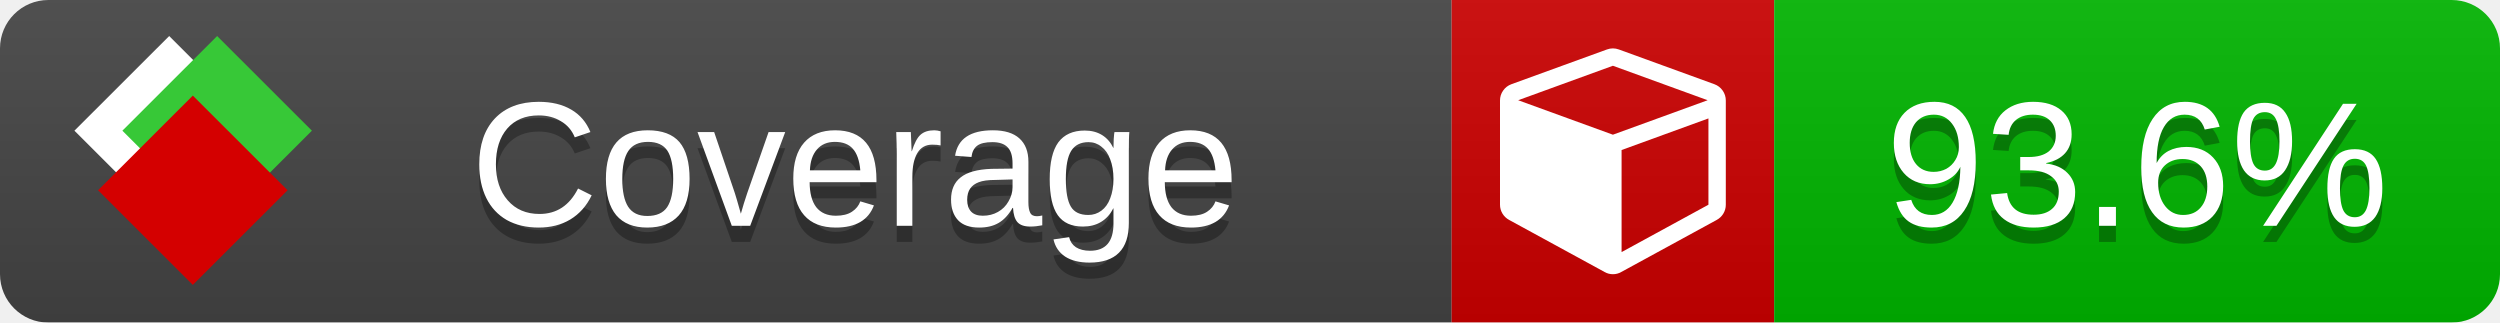
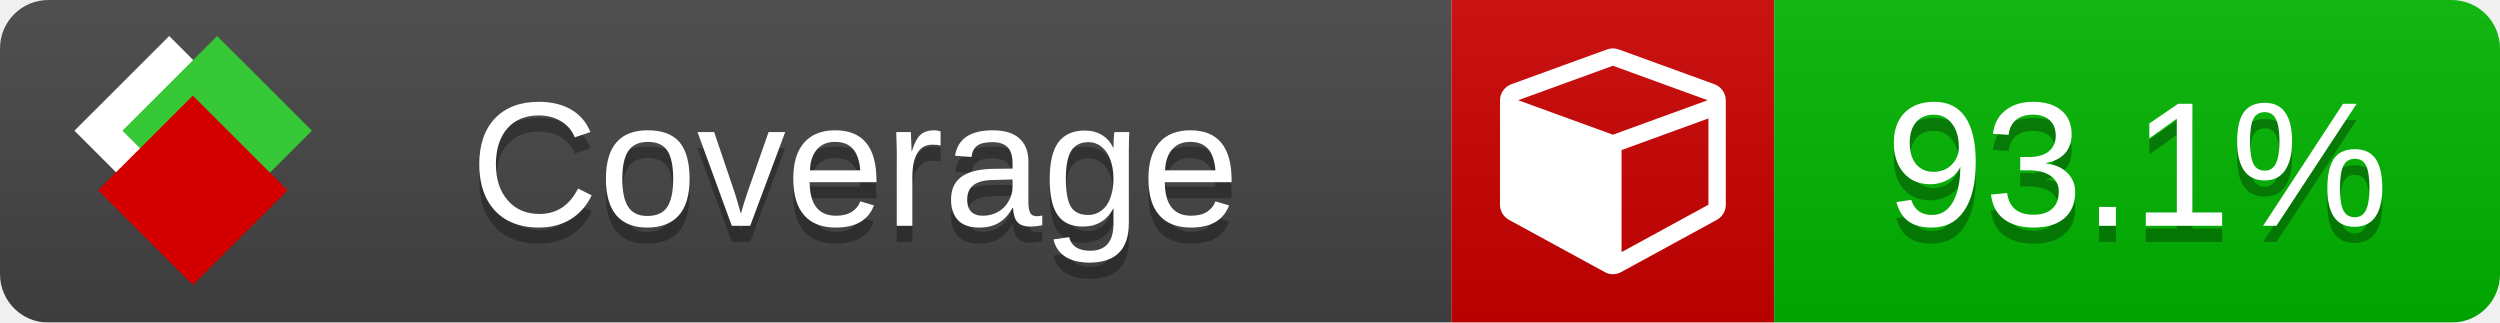
<svg xmlns="http://www.w3.org/2000/svg" xmlns:xlink="http://www.w3.org/1999/xlink" width="155" height="20">
  <style type="text/css">
          
            @keyframes fade1 {
                0% { visibility: visible; opacity: 1; }
               27% { visibility: visible; opacity: 1; }
               33% { visibility: hidden; opacity: 0; }
               60% { visibility: hidden; opacity: 0; }
               66% { visibility: hidden; opacity: 0; }
               93% { visibility: hidden; opacity: 0; }
              100% { visibility: visible; opacity: 1; }
            }
            @keyframes fade2 {
                0% { visibility: hidden; opacity: 0; }
               27% { visibility: hidden; opacity: 0; }
               33% { visibility: visible; opacity: 1; }
               60% { visibility: visible; opacity: 1; }
               66% { visibility: hidden; opacity: 0; }
               93% { visibility: hidden; opacity: 0; }
              100% { visibility: hidden; opacity: 0; }
            }
            @keyframes fade3 {
                0% { visibility: hidden; opacity: 0; }
               27% { visibility: hidden; opacity: 0; }
               33% { visibility: hidden; opacity: 0; }
               60% { visibility: hidden; opacity: 0; }
               66% { visibility: visible; opacity: 1; }
               93% { visibility: visible; opacity: 1; }
              100% { visibility: hidden; opacity: 0; }
            }
            .linecoverage {
                animation-duration: 15s;
                animation-name: fade1;
                animation-iteration-count: infinite;
            }
            .branchcoverage {
                animation-duration: 15s;
                animation-name: fade2;
                animation-iteration-count: infinite;
            }
            .methodcoverage {
                animation-duration: 15s;
                animation-name: fade3;
                animation-iteration-count: infinite;
            }
          
    </style>
  <defs>
    <linearGradient id="gradient" x2="0" y2="100%">
      <stop offset="0" stop-color="#bbb" stop-opacity=".1" />
      <stop offset="1" stop-opacity=".1" />
    </linearGradient>
    <linearGradient id="c">
      <stop offset="0" stop-color="#d40000" />
      <stop offset="1" stop-color="#ff2a2a" />
    </linearGradient>
    <linearGradient id="a">
      <stop offset="0" stop-color="#e0e0de" />
      <stop offset="1" stop-color="#fff" />
    </linearGradient>
    <linearGradient id="b">
      <stop offset="0" stop-color="#37c837" />
      <stop offset="1" stop-color="#217821" />
    </linearGradient>
    <linearGradient xlink:href="#a" id="e" x1="106.44" x2="69.96" y1="-11.96" y2="-46.84" gradientTransform="matrix(-.8426 -.00045 -.00045 -.8426 -94.27 -75.82)" gradientUnits="userSpaceOnUse" />
    <linearGradient xlink:href="#b" id="f" x1="56.19" x2="77.97" y1="-23.45" y2="10.62" gradientTransform="matrix(.8426 .00045 .00045 .8426 94.27 75.82)" gradientUnits="userSpaceOnUse" />
    <linearGradient xlink:href="#c" id="g" x1="79.98" x2="132.9" y1="10.79" y2="10.79" gradientTransform="matrix(.8426 .00045 .00045 .8426 94.27 75.82)" gradientUnits="userSpaceOnUse" />
    <mask id="mask">
      <rect width="155" height="20" rx="3" fill="#fff" />
    </mask>
    <g id="icon" transform="matrix(.04486 0 0 .04481 -.48 -.63)">
      <rect width="52.92" height="52.92" x="-109.72" y="-27.13" fill="url(#e)" transform="rotate(-135)" />
      <rect width="52.92" height="52.92" x="70.19" y="-39.18" fill="url(#f)" transform="rotate(45)" />
      <rect width="52.92" height="52.92" x="80.05" y="-15.74" fill="url(#g)" transform="rotate(45)" />
    </g>
  </defs>
  <g mask="url(#mask)">
    <rect x="0" y="0" width="90" height="20" fill="#444" />
    <rect x="90" y="0" width="20" height="20" fill="#c00" />
    <rect x="110" y="0" width="45" height="20" fill="#00B600" />
    <rect x="0" y="0" width="155" height="20" fill="url(#gradient)" />
  </g>
  <g>
    <path class="" fill="#fff" d="m 100.538,15.629 5.385,-2.936 v -5.351 l -5.385,1.96 z M 100,8.351 105.873,6.214 100,4.077 94.127,6.214 Z m 7,-2.12 v 6.462 q 0,0.294 -0.151,0.547 -0.151,0.252 -0.412,0.395 l -5.923,3.231 q -0.236,0.135 -0.513,0.135 -0.278,0 -0.513,-0.135 l -5.923,-3.231 Q 93.303,13.492 93.151,13.239 93,12.987 93,12.692 v -6.462 q 0,-0.337 0.194,-0.614 0.194,-0.278 0.513,-0.395 l 5.923,-2.154 q 0.185,-0.067 0.37,-0.067 0.185,0 0.37,0.067 l 5.923,2.154 q 0.32,0.118 0.513,0.395 Q 107,5.894 107,6.231 Z" />
  </g>
  <g fill="#fff" text-anchor="middle" font-family="Verdana,Arial,Geneva,sans-serif" font-size="11">
    <a xlink:href="https://github.com/danielpalme/ReportGenerator" target="_top">
      <use xlink:href="#icon" transform="translate(3,1) scale(3.5)" />
    </a>
    <text x="53" y="15" fill="#010101" fill-opacity=".3">Coverage</text>
    <text x="53" y="14" fill="#fff">Coverage</text>
-     <text class="" x="132.5" y="15" fill="#010101" fill-opacity=".3">93.6%</text>
-     <text class="" x="132.5" y="14">93.6%</text>
+     <text class="" x="132.5" y="15" fill="#010101" fill-opacity=".3">93.1%</text>
+     <text class="" x="132.5" y="14">93.1%</text>
  </g>
  <g>
    <rect class="" x="90" y="0" width="65" height="20" fill-opacity="0" />
  </g>
</svg>
